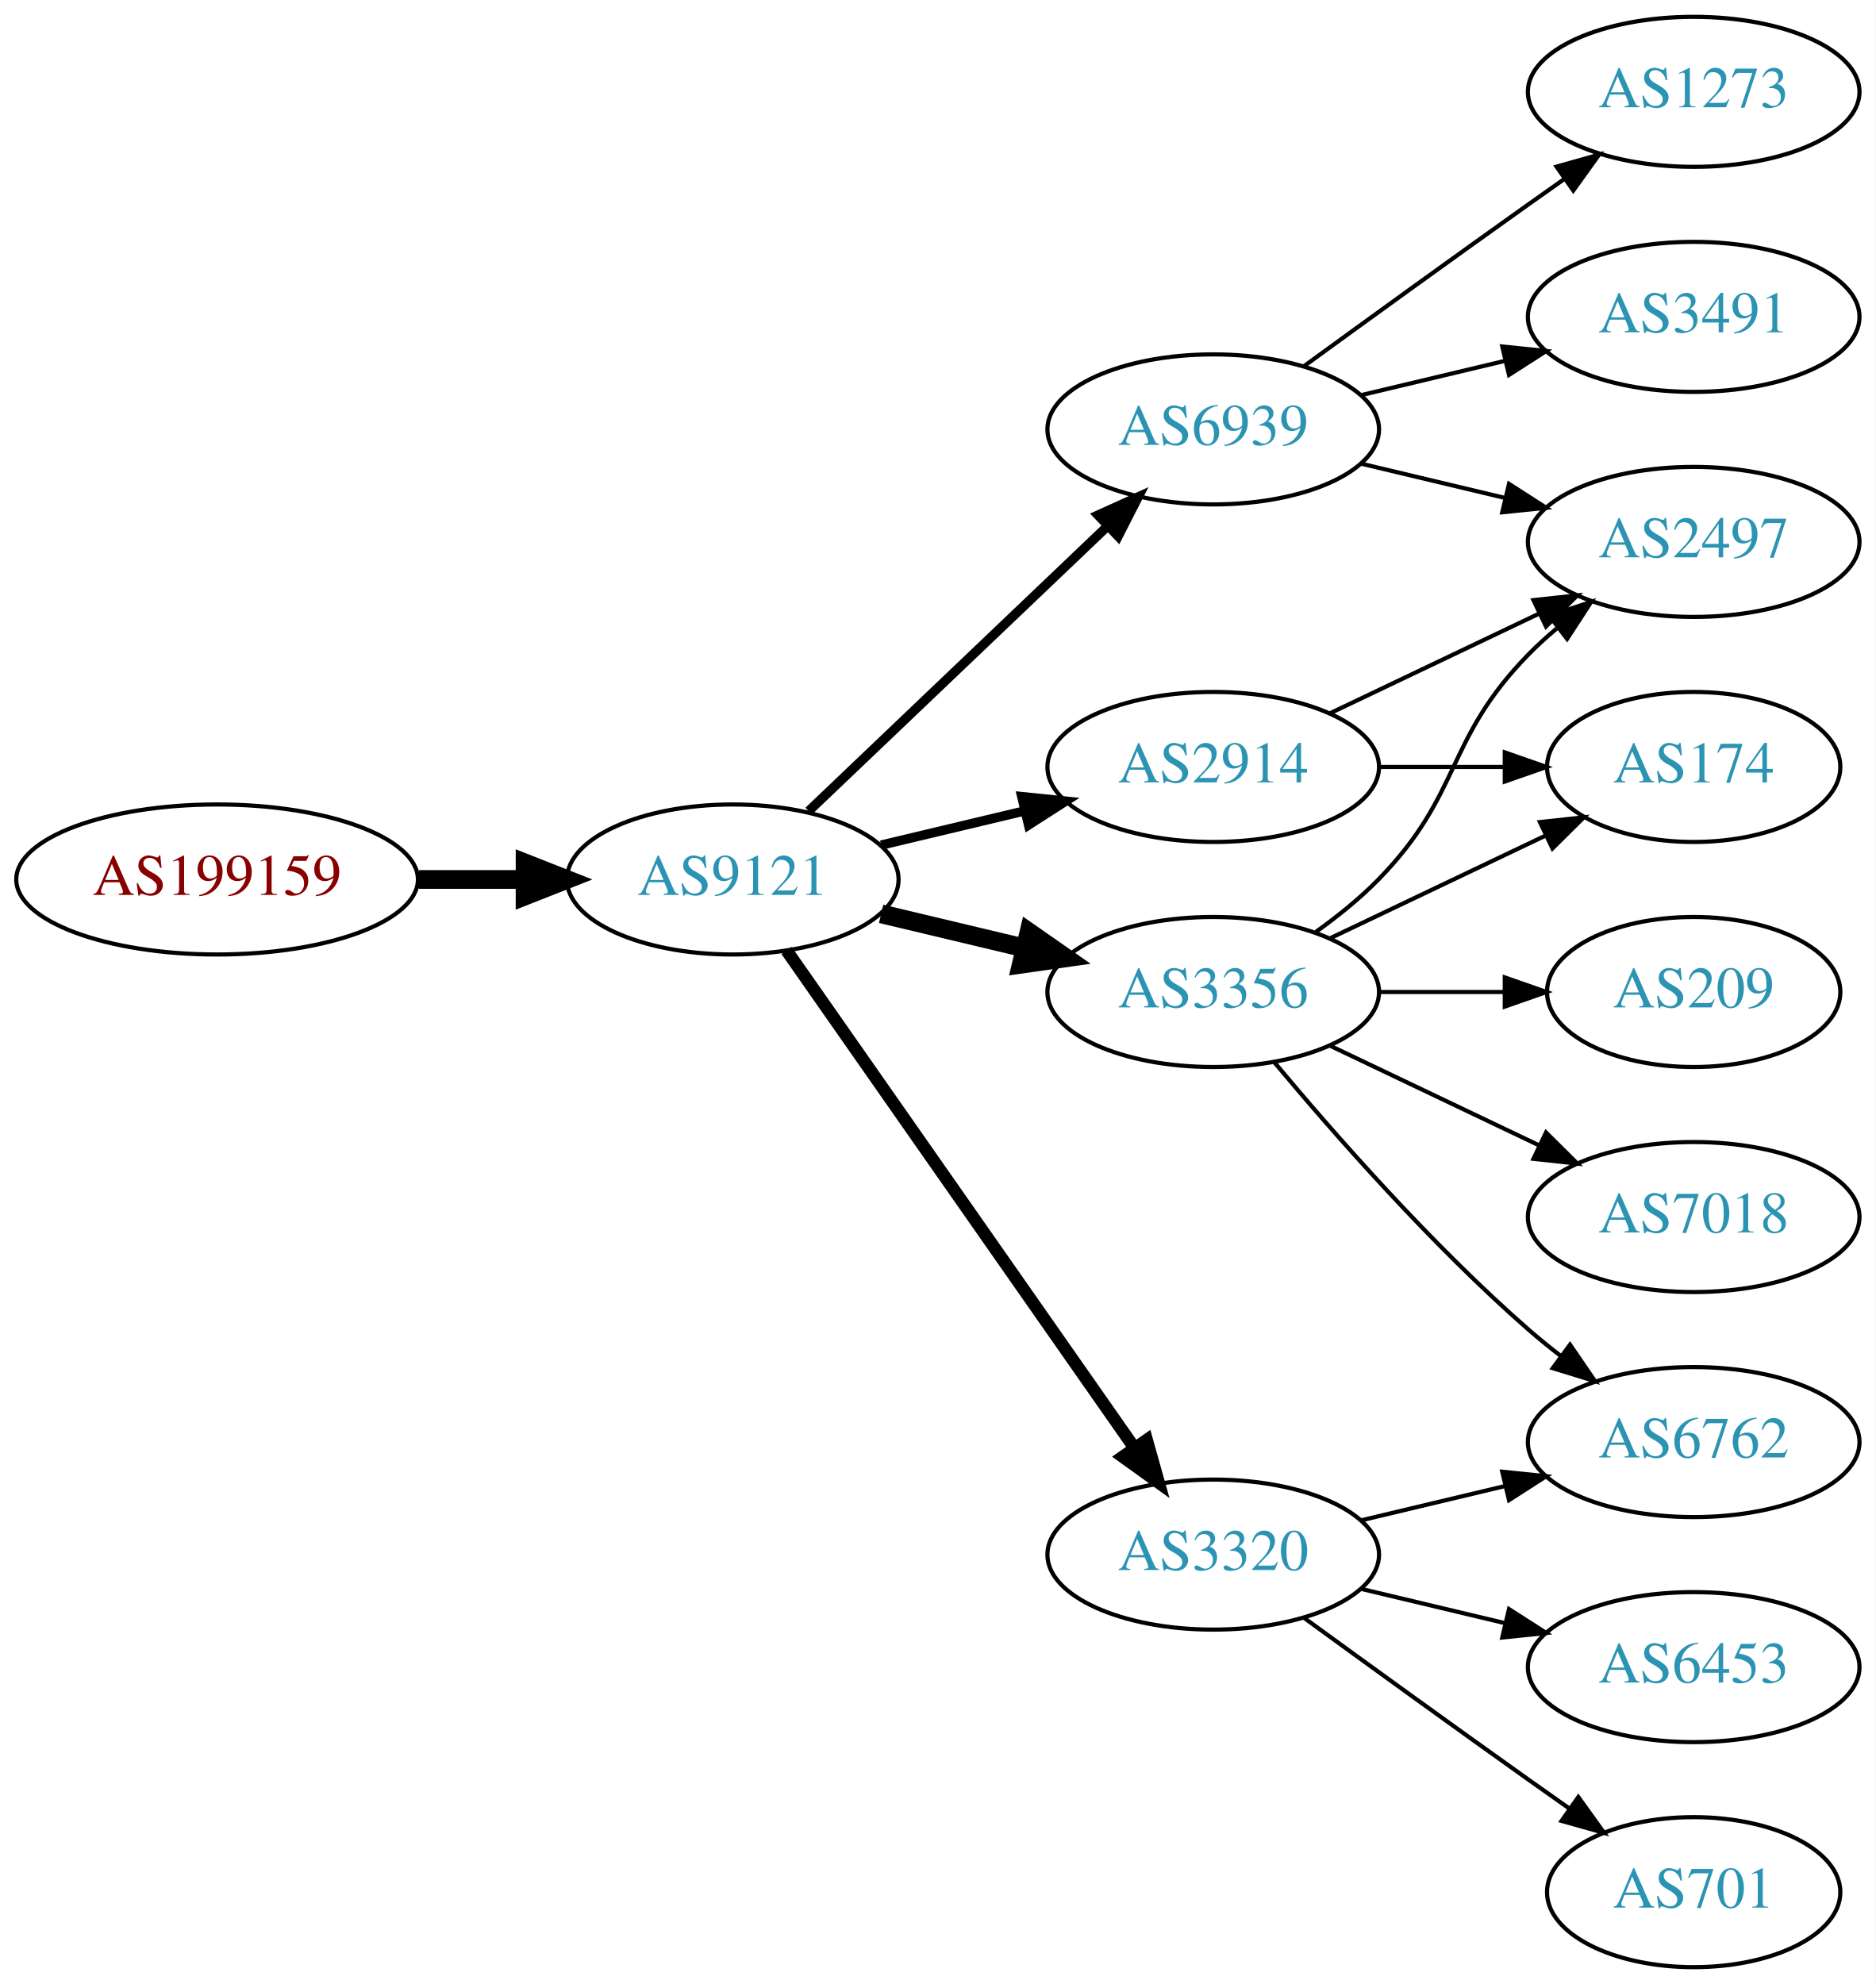
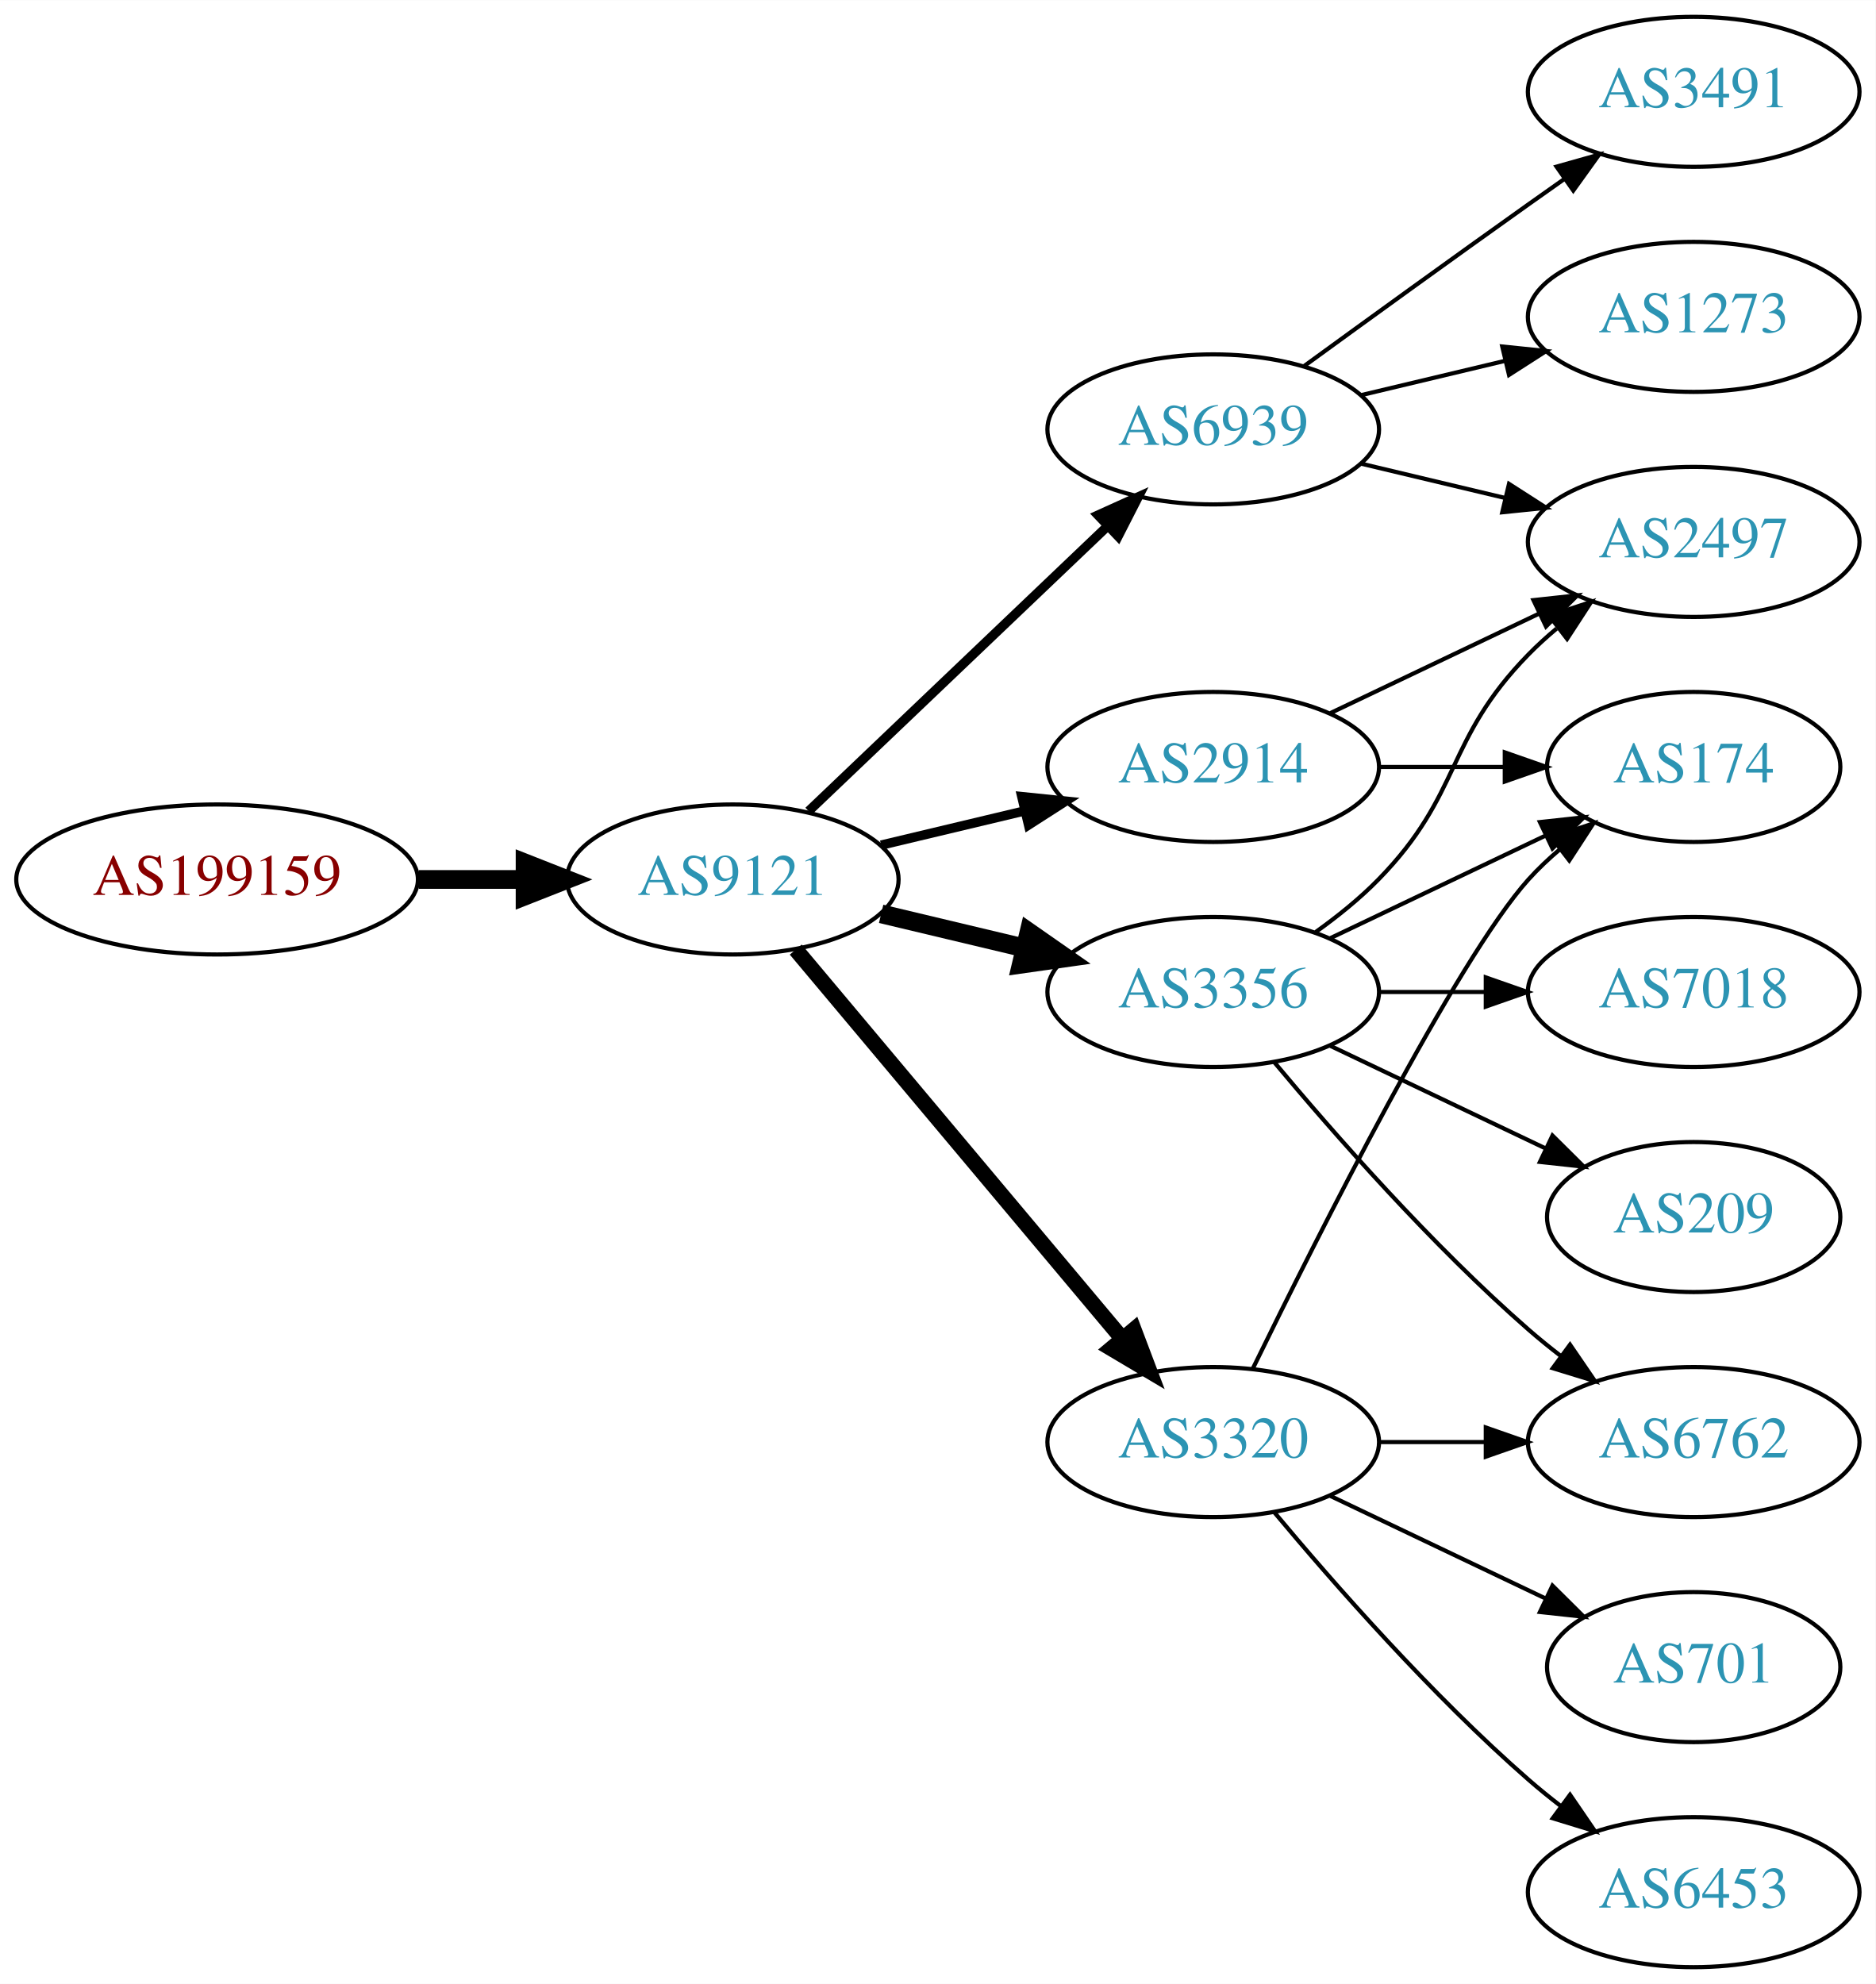
<svg xmlns="http://www.w3.org/2000/svg" xmlns:xlink="http://www.w3.org/1999/xlink" width="450pt" height="476pt" viewBox="0.00 0.00 450.07 476.00">
  <g id="graph0" class="graph" transform="scale(1 1) rotate(0) translate(4 472)">
    <polygon fill="white" stroke="none" points="-4,4 -4,-472 446.07,-472 446.07,4 -4,4" />
    <g id="node1" class="node">
      <g id="a_node1">
        <a xlink:href="/asn/199159" xlink:title="AS199159 ~ powered by ANX [AT]">
          <ellipse fill="#ffffff" stroke="black" cx="48.096" cy="-261" rx="48.192" ry="18" />
          <text text-anchor="middle" x="48.096" y="-257.3" font-family="Times,serif" font-size="14.00" fill="#880000">AS199159</text>
        </a>
      </g>
    </g>
    <g id="node2" class="node">
      <g id="a_node2">
        <a xlink:href="/asn/9121" xlink:title="AS9121 ~ TTNet [TR]">
          <ellipse fill="#ffffff" stroke="black" cx="171.838" cy="-261" rx="39.794" ry="18" />
          <text text-anchor="middle" x="171.838" y="-257.3" font-family="Times,serif" font-size="14.00" fill="#2c94b3">AS9121</text>
        </a>
      </g>
    </g>
    <g id="edge1" class="edge">
      <path fill="none" stroke="black" stroke-width="4.5" d="M96.513,-261C104.867,-261 113.577,-261 121.969,-261" />
      <polygon fill="black" stroke="black" stroke-width="4.5" points="122.004,-264.938 132.004,-261 122.004,-257.063 122.004,-264.938" />
    </g>
    <g id="node3" class="node">
      <g id="a_node3">
        <a xlink:href="/asn/6939" xlink:title="AS6939 ~ Hurricane Electric LLC [US]">
          <ellipse fill="#ffffff" stroke="black" cx="287.131" cy="-369" rx="39.794" ry="18" />
          <text text-anchor="middle" x="287.131" y="-365.3" font-family="Times,serif" font-size="14.00" fill="#2c94b3">AS6939</text>
        </a>
      </g>
    </g>
    <g id="edge2" class="edge">
      <path fill="none" stroke="black" stroke-width="2.25" d="M190.045,-277.403C209.12,-295.587 240.04,-325.063 261.638,-345.651" />
      <polygon fill="black" stroke="black" stroke-width="2.25" points="259.48,-348.43 269.133,-352.797 264.31,-343.363 259.48,-348.43" />
    </g>
    <g id="node4" class="node">
      <g id="a_node4">
+         <a xlink:href="/asn/3320" xlink:title="AS3320 ~ DTAG [DE]">
+           <ellipse fill="#ffffff" stroke="black" cx="287.131" cy="-126" rx="39.794" ry="18" />
+           <text text-anchor="middle" x="287.131" y="-122.3" font-family="Times,serif" font-size="14.00" fill="#2c94b3">AS3320</text>
+         </a>
+       </g>
+     </g>
+     <g id="edge3" class="edge">
+       <path fill="none" stroke="black" stroke-width="3.75" d="M186.958,-244.175C206.632,-220.731 242.436,-178.066 265.215,-150.924" />
+       <polygon fill="black" stroke="black" stroke-width="3.75" points="268.086,-152.947 271.833,-143.037 262.724,-148.447 268.086,-152.947" />
+     </g>
+     <g id="node5" class="node">
+       <g id="a_node5">
        <a xlink:href="/asn/2914" xlink:title="AS2914 ~ NTT America, Inc. [US]">
          <ellipse fill="#ffffff" stroke="black" cx="287.131" cy="-288" rx="39.794" ry="18" />
          <text text-anchor="middle" x="287.131" y="-284.3" font-family="Times,serif" font-size="14.00" fill="#2c94b3">AS2914</text>
        </a>
      </g>
    </g>
-     <g id="edge3" class="edge">
+     <g id="edge4" class="edge">
      <path fill="none" stroke="black" stroke-width="2.25" d="M207.445,-269.248C218.316,-271.838 230.471,-274.735 241.913,-277.462" />
      <polygon fill="black" stroke="black" stroke-width="2.25" points="241.197,-280.889 251.736,-279.803 242.819,-274.08 241.197,-280.889" />
-     </g>
-     <g id="node5" class="node">
-       <g id="a_node5">
-         <a xlink:href="/asn/3320" xlink:title="AS3320 ~ DTAG [DE]">
-           <ellipse fill="#ffffff" stroke="black" cx="287.131" cy="-99" rx="39.794" ry="18" />
-           <text text-anchor="middle" x="287.131" y="-95.3" font-family="Times,serif" font-size="14.00" fill="#2c94b3">AS3320</text>
-         </a>
-       </g>
-     </g>
-     <g id="edge4" class="edge">
-       <path fill="none" stroke="black" stroke-width="3" d="M184.748,-243.969C204.67,-215.483 244.859,-158.015 268.209,-124.626" />
-       <polygon fill="black" stroke="black" stroke-width="3" points="271.176,-126.491 274.039,-116.29 265.44,-122.479 271.176,-126.491" />
    </g>
    <g id="node6" class="node">
      <g id="a_node6">
        <a xlink:href="/asn/3356" xlink:title="AS3356 ~ Level 3 Parent, LLC [US]">
          <ellipse fill="#ffffff" stroke="black" cx="287.131" cy="-234" rx="39.794" ry="18" />
          <text text-anchor="middle" x="287.131" y="-230.3" font-family="Times,serif" font-size="14.00" fill="#2c94b3">AS3356</text>
        </a>
      </g>
    </g>
    <g id="edge5" class="edge">
      <path fill="none" stroke="black" stroke-width="4.5" d="M207.445,-252.752C218.316,-250.162 230.471,-247.265 241.913,-244.538" />
      <polygon fill="black" stroke="black" stroke-width="4.5" points="242.921,-248.346 251.736,-242.197 241.095,-240.685 242.921,-248.346" />
    </g>
    <g id="node7" class="node">
      <g id="a_node7">
        <a xlink:href="/asn/2497" xlink:title="AS2497 ~ Internet Initiative Japan Inc. [JP]">
          <ellipse fill="#ffffff" stroke="black" cx="402.424" cy="-342" rx="39.794" ry="18" />
          <text text-anchor="middle" x="402.424" y="-338.3" font-family="Times,serif" font-size="14.00" fill="#2c94b3">AS2497</text>
        </a>
      </g>
    </g>
    <g id="edge6" class="edge">
      <path fill="none" stroke="black" d="M322.738,-360.752C333.609,-358.162 345.764,-355.265 357.206,-352.538" />
      <polygon fill="black" stroke="black" points="358.112,-355.92 367.029,-350.197 356.49,-349.111 358.112,-355.92" />
    </g>
    <g id="node8" class="node">
      <g id="a_node8">
-         <a xlink:href="/asn/3491" xlink:title="AS3491 ~ PCCW Global, Inc. [US]">
+         <a xlink:href="/asn/1273" xlink:title="AS1273 ~ Vodafone Group PLC [EU]">
          <ellipse fill="#ffffff" stroke="black" cx="402.424" cy="-396" rx="39.794" ry="18" />
-           <text text-anchor="middle" x="402.424" y="-392.3" font-family="Times,serif" font-size="14.00" fill="#2c94b3">AS3491</text>
+           <text text-anchor="middle" x="402.424" y="-392.3" font-family="Times,serif" font-size="14.00" fill="#2c94b3">AS1273</text>
        </a>
      </g>
    </g>
    <g id="edge7" class="edge">
      <path fill="none" stroke="black" d="M322.738,-377.248C333.609,-379.838 345.764,-382.735 357.206,-385.462" />
      <polygon fill="black" stroke="black" points="356.49,-388.889 367.029,-387.803 358.112,-382.08 356.49,-388.889" />
    </g>
    <g id="node9" class="node">
      <g id="a_node9">
-         <a xlink:href="/asn/1273" xlink:title="AS1273 ~ Vodafone Group PLC [EU]">
+         <a xlink:href="/asn/3491" xlink:title="AS3491 ~ PCCW Global, Inc. [US]">
          <ellipse fill="#ffffff" stroke="black" cx="402.424" cy="-450" rx="39.794" ry="18" />
-           <text text-anchor="middle" x="402.424" y="-446.3" font-family="Times,serif" font-size="14.00" fill="#2c94b3">AS1273</text>
+           <text text-anchor="middle" x="402.424" y="-446.3" font-family="Times,serif" font-size="14.00" fill="#2c94b3">AS3491</text>
        </a>
      </g>
    </g>
    <g id="edge8" class="edge">
      <path fill="none" stroke="black" d="M308.979,-384.222C323.913,-395.091 344.527,-410.025 362.777,-423 365.598,-425.005 368.541,-427.085 371.489,-429.159" />
      <polygon fill="black" stroke="black" points="369.516,-432.05 379.714,-434.926 373.535,-426.319 369.516,-432.05" />
    </g>
-     <g id="edge9" class="edge">
-       <path fill="none" stroke="black" d="M315.267,-300.934C330.261,-308.081 349.082,-317.052 365.306,-324.785" />
-       <polygon fill="black" stroke="black" points="363.976,-328.028 374.509,-329.171 366.988,-321.709 363.976,-328.028" />
-     </g>
    <g id="node10" class="node">
      <g id="a_node10">
-         <a xlink:href="/asn/174" xlink:title="AS174 ~ Cogent Communications [US]">
-           <ellipse fill="#ffffff" stroke="black" cx="402.424" cy="-288" rx="35.194" ry="18" />
-           <text text-anchor="middle" x="402.424" y="-284.3" font-family="Times,serif" font-size="14.00" fill="#2c94b3">AS174</text>
-         </a>
-       </g>
-     </g>
-     <g id="edge10" class="edge">
-       <path fill="none" stroke="black" d="M326.803,-288C336.508,-288 346.999,-288 356.962,-288" />
-       <polygon fill="black" stroke="black" points="357.098,-291.5 367.098,-288 357.098,-284.5 357.098,-291.5" />
+         <a xlink:href="/asn/6453" xlink:title="AS6453 ~ TATA COMMUNICATIONS (AMERICA) INC [US]">
+           <ellipse fill="#ffffff" stroke="black" cx="402.424" cy="-18" rx="39.794" ry="18" />
+           <text text-anchor="middle" x="402.424" y="-14.3" font-family="Times,serif" font-size="14.00" fill="#2c94b3">AS6453</text>
+         </a>
+       </g>
+     </g>
+     <g id="edge9" class="edge">
+       <path fill="none" stroke="black" d="M301.761,-109.183C316.044,-92.071 339.59,-65.255 362.777,-45 365.243,-42.846 367.882,-40.706 370.579,-38.628" />
+       <polygon fill="black" stroke="black" points="372.752,-41.375 378.733,-32.63 368.604,-35.736 372.752,-41.375" />
    </g>
    <g id="node11" class="node">
      <g id="a_node11">
        <a xlink:href="/asn/6762" xlink:title="AS6762 ~ TELECOM ITALIA SPARKLE S.p.A. [IT]">
          <ellipse fill="#ffffff" stroke="black" cx="402.424" cy="-126" rx="39.794" ry="18" />
          <text text-anchor="middle" x="402.424" y="-122.3" font-family="Times,serif" font-size="14.00" fill="#2c94b3">AS6762</text>
        </a>
      </g>
    </g>
-     <g id="edge11" class="edge">
-       <path fill="none" stroke="black" d="M322.738,-107.248C333.609,-109.838 345.764,-112.735 357.206,-115.462" />
-       <polygon fill="black" stroke="black" points="356.49,-118.889 367.029,-117.803 358.112,-112.08 356.49,-118.889" />
+     <g id="edge10" class="edge">
+       <path fill="none" stroke="black" d="M326.803,-126C335.006,-126 343.77,-126 352.302,-126" />
+       <polygon fill="black" stroke="black" points="352.541,-129.5 362.541,-126 352.541,-122.5 352.541,-129.5" />
    </g>
    <g id="node12" class="node">
      <g id="a_node12">
        <a xlink:href="/asn/701" xlink:title="AS701 ~ UUNET [US]">
-           <ellipse fill="#ffffff" stroke="black" cx="402.424" cy="-18" rx="35.194" ry="18" />
-           <text text-anchor="middle" x="402.424" y="-14.3" font-family="Times,serif" font-size="14.00" fill="#2c94b3">AS701</text>
-         </a>
-       </g>
-     </g>
-     <g id="edge12" class="edge">
-       <path fill="none" stroke="black" d="M308.979,-83.778C323.913,-72.909 344.527,-57.975 362.777,-45 365.988,-42.718 369.357,-40.339 372.711,-37.982" />
-       <polygon fill="black" stroke="black" points="374.74,-40.834 380.922,-32.23 370.723,-35.101 374.74,-40.834" />
+           <ellipse fill="#ffffff" stroke="black" cx="402.424" cy="-72" rx="35.194" ry="18" />
+           <text text-anchor="middle" x="402.424" y="-68.3" font-family="Times,serif" font-size="14.00" fill="#2c94b3">AS701</text>
+         </a>
+       </g>
+     </g>
+     <g id="edge11" class="edge">
+       <path fill="none" stroke="black" d="M315.267,-113.066C330.699,-105.71 350.185,-96.423 366.72,-88.541" />
+       <polygon fill="black" stroke="black" points="368.54,-91.551 376.062,-84.089 365.529,-85.232 368.54,-91.551" />
    </g>
    <g id="node13" class="node">
      <g id="a_node13">
-         <a xlink:href="/asn/6453" xlink:title="AS6453 ~ TATA COMMUNICATIONS (AMERICA) INC [US]">
-           <ellipse fill="#ffffff" stroke="black" cx="402.424" cy="-72" rx="39.794" ry="18" />
-           <text text-anchor="middle" x="402.424" y="-68.3" font-family="Times,serif" font-size="14.00" fill="#2c94b3">AS6453</text>
-         </a>
-       </g>
+         <a xlink:href="/asn/174" xlink:title="AS174 ~ Cogent Communications [US]">
+           <ellipse fill="#ffffff" stroke="black" cx="402.424" cy="-288" rx="35.194" ry="18" />
+           <text text-anchor="middle" x="402.424" y="-284.3" font-family="Times,serif" font-size="14.00" fill="#2c94b3">AS174</text>
+         </a>
+       </g>
+     </g>
+     <g id="edge12" class="edge">
+       <path fill="none" stroke="black" d="M296.569,-143.511C312.187,-175.509 345.574,-241.893 362.777,-261 365.093,-263.572 367.698,-266.03 370.433,-268.343" />
+       <polygon fill="black" stroke="black" points="368.299,-271.117 378.357,-274.448 372.572,-265.572 368.299,-271.117" />
+     </g>
+     <g id="edge14" class="edge">
+       <path fill="none" stroke="black" d="M315.267,-300.934C330.261,-308.081 349.082,-317.052 365.306,-324.785" />
+       <polygon fill="black" stroke="black" points="363.976,-328.028 374.509,-329.171 366.988,-321.709 363.976,-328.028" />
    </g>
    <g id="edge13" class="edge">
-       <path fill="none" stroke="black" d="M322.738,-90.752C333.609,-88.162 345.764,-85.265 357.206,-82.538" />
-       <polygon fill="black" stroke="black" points="358.112,-85.92 367.029,-80.197 356.49,-79.111 358.112,-85.92" />
-     </g>
-     <g id="edge18" class="edge">
+       <path fill="none" stroke="black" d="M326.803,-288C336.508,-288 346.999,-288 356.962,-288" />
+       <polygon fill="black" stroke="black" points="357.098,-291.5 367.098,-288 357.098,-284.5 357.098,-291.5" />
+     </g>
+     <g id="edge17" class="edge">
      <path fill="none" stroke="black" d="M311.725,-248.389C316.981,-252.148 322.313,-256.437 326.777,-261 346.95,-281.617 342.605,-294.383 362.777,-315 364.87,-317.139 367.154,-319.218 369.53,-321.21" />
      <polygon fill="black" stroke="black" points="367.774,-324.275 377.83,-327.611 372.049,-318.732 367.774,-324.275" />
    </g>
-     <g id="edge14" class="edge">
+     <g id="edge18" class="edge">
+       <path fill="none" stroke="black" d="M301.761,-217.183C316.044,-200.071 339.59,-173.255 362.777,-153 365.243,-150.846 367.882,-148.706 370.579,-146.628" />
+       <polygon fill="black" stroke="black" points="372.752,-149.375 378.733,-140.63 368.604,-143.736 372.752,-149.375" />
+     </g>
+     <g id="edge19" class="edge">
      <path fill="none" stroke="black" d="M315.267,-246.934C330.699,-254.29 350.185,-263.577 366.72,-271.459" />
      <polygon fill="black" stroke="black" points="365.529,-274.768 376.062,-275.911 368.54,-268.449 365.529,-274.768" />
-     </g>
-     <g id="edge16" class="edge">
-       <path fill="none" stroke="black" d="M301.761,-217.183C316.044,-200.071 339.59,-173.255 362.777,-153 365.243,-150.846 367.882,-148.706 370.579,-146.628" />
-       <polygon fill="black" stroke="black" points="372.752,-149.375 378.733,-140.63 368.604,-143.736 372.752,-149.375" />
    </g>
    <g id="node14" class="node">
      <g id="a_node14">
        <a xlink:href="/asn/7018" xlink:title="AS7018 ~ AT&amp;T Services, Inc. [US]">
-           <ellipse fill="#ffffff" stroke="black" cx="402.424" cy="-180" rx="39.794" ry="18" />
-           <text text-anchor="middle" x="402.424" y="-176.3" font-family="Times,serif" font-size="14.00" fill="#2c94b3">AS7018</text>
+           <ellipse fill="#ffffff" stroke="black" cx="402.424" cy="-234" rx="39.794" ry="18" />
+           <text text-anchor="middle" x="402.424" y="-230.3" font-family="Times,serif" font-size="14.00" fill="#2c94b3">AS7018</text>
        </a>
      </g>
    </g>
    <g id="edge15" class="edge">
-       <path fill="none" stroke="black" d="M315.267,-221.066C330.261,-213.919 349.082,-204.948 365.306,-197.215" />
-       <polygon fill="black" stroke="black" points="366.988,-200.291 374.509,-192.829 363.976,-193.972 366.988,-200.291" />
+       <path fill="none" stroke="black" d="M326.803,-234C335.006,-234 343.77,-234 352.302,-234" />
+       <polygon fill="black" stroke="black" points="352.541,-237.5 362.541,-234 352.541,-230.5 352.541,-237.5" />
    </g>
    <g id="node15" class="node">
      <g id="a_node15">
        <a xlink:href="/asn/209" xlink:title="AS209 ~ CenturyLink Communications, LLC [US]">
-           <ellipse fill="#ffffff" stroke="black" cx="402.424" cy="-234" rx="35.194" ry="18" />
-           <text text-anchor="middle" x="402.424" y="-230.3" font-family="Times,serif" font-size="14.00" fill="#2c94b3">AS209</text>
-         </a>
-       </g>
-     </g>
-     <g id="edge17" class="edge">
-       <path fill="none" stroke="black" d="M326.803,-234C336.508,-234 346.999,-234 356.962,-234" />
-       <polygon fill="black" stroke="black" points="357.098,-237.5 367.098,-234 357.098,-230.5 357.098,-237.5" />
+           <ellipse fill="#ffffff" stroke="black" cx="402.424" cy="-180" rx="35.194" ry="18" />
+           <text text-anchor="middle" x="402.424" y="-176.3" font-family="Times,serif" font-size="14.00" fill="#2c94b3">AS209</text>
+         </a>
+       </g>
+     </g>
+     <g id="edge16" class="edge">
+       <path fill="none" stroke="black" d="M315.267,-221.066C330.699,-213.71 350.185,-204.423 366.72,-196.541" />
+       <polygon fill="black" stroke="black" points="368.54,-199.551 376.062,-192.089 365.529,-193.232 368.54,-199.551" />
    </g>
  </g>
</svg>
